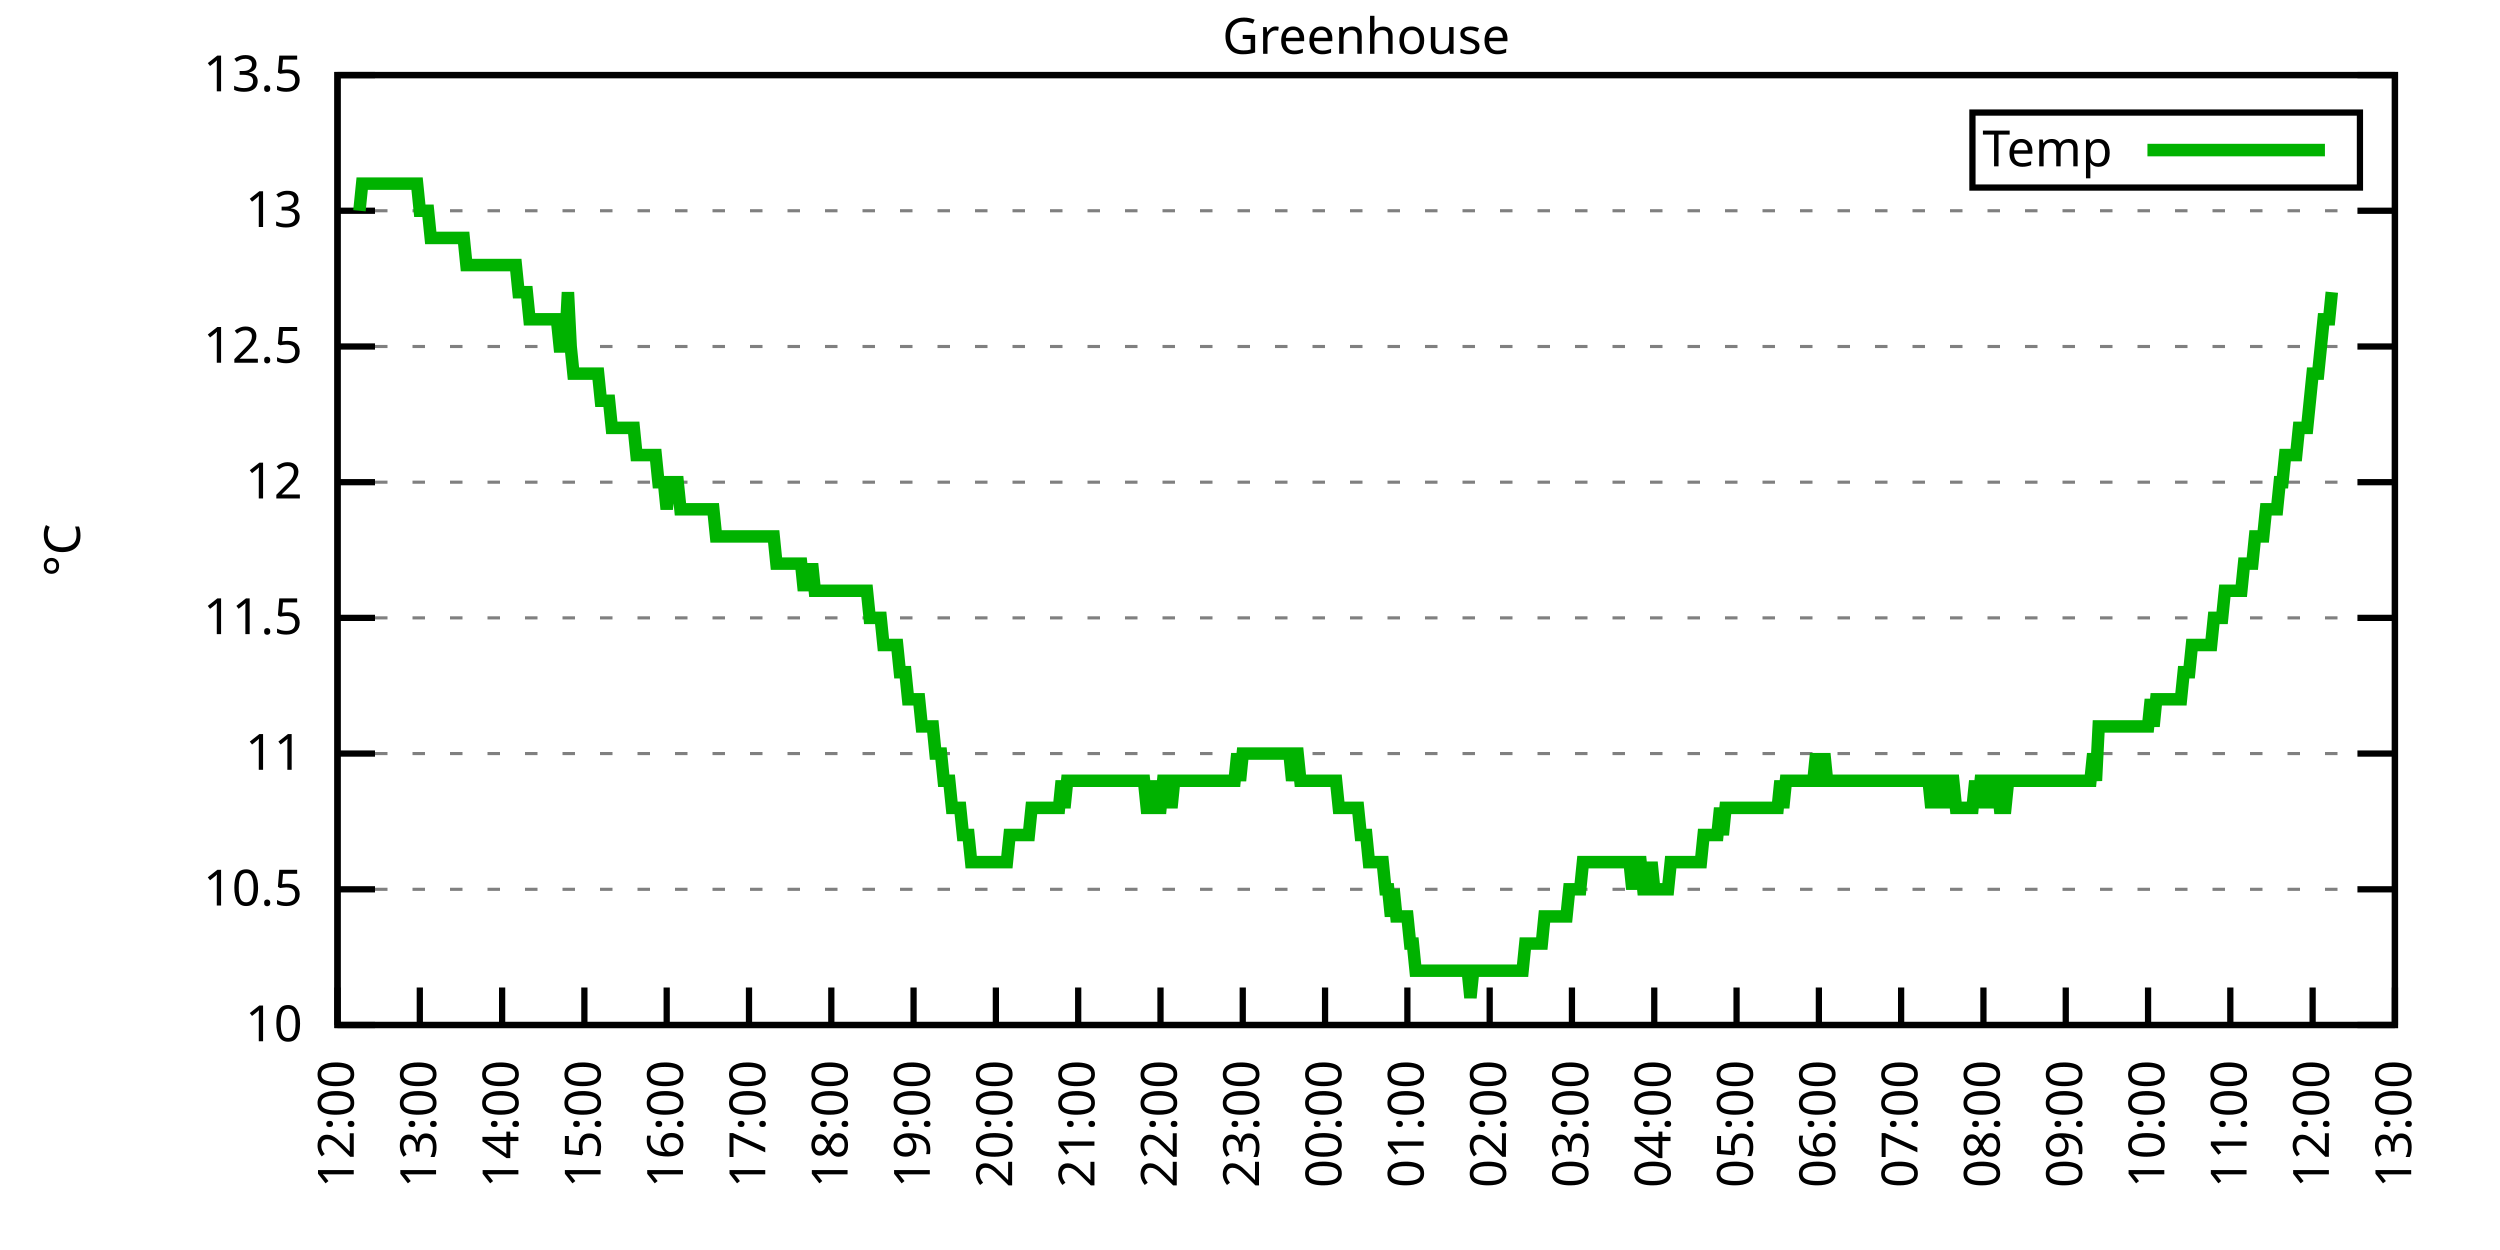
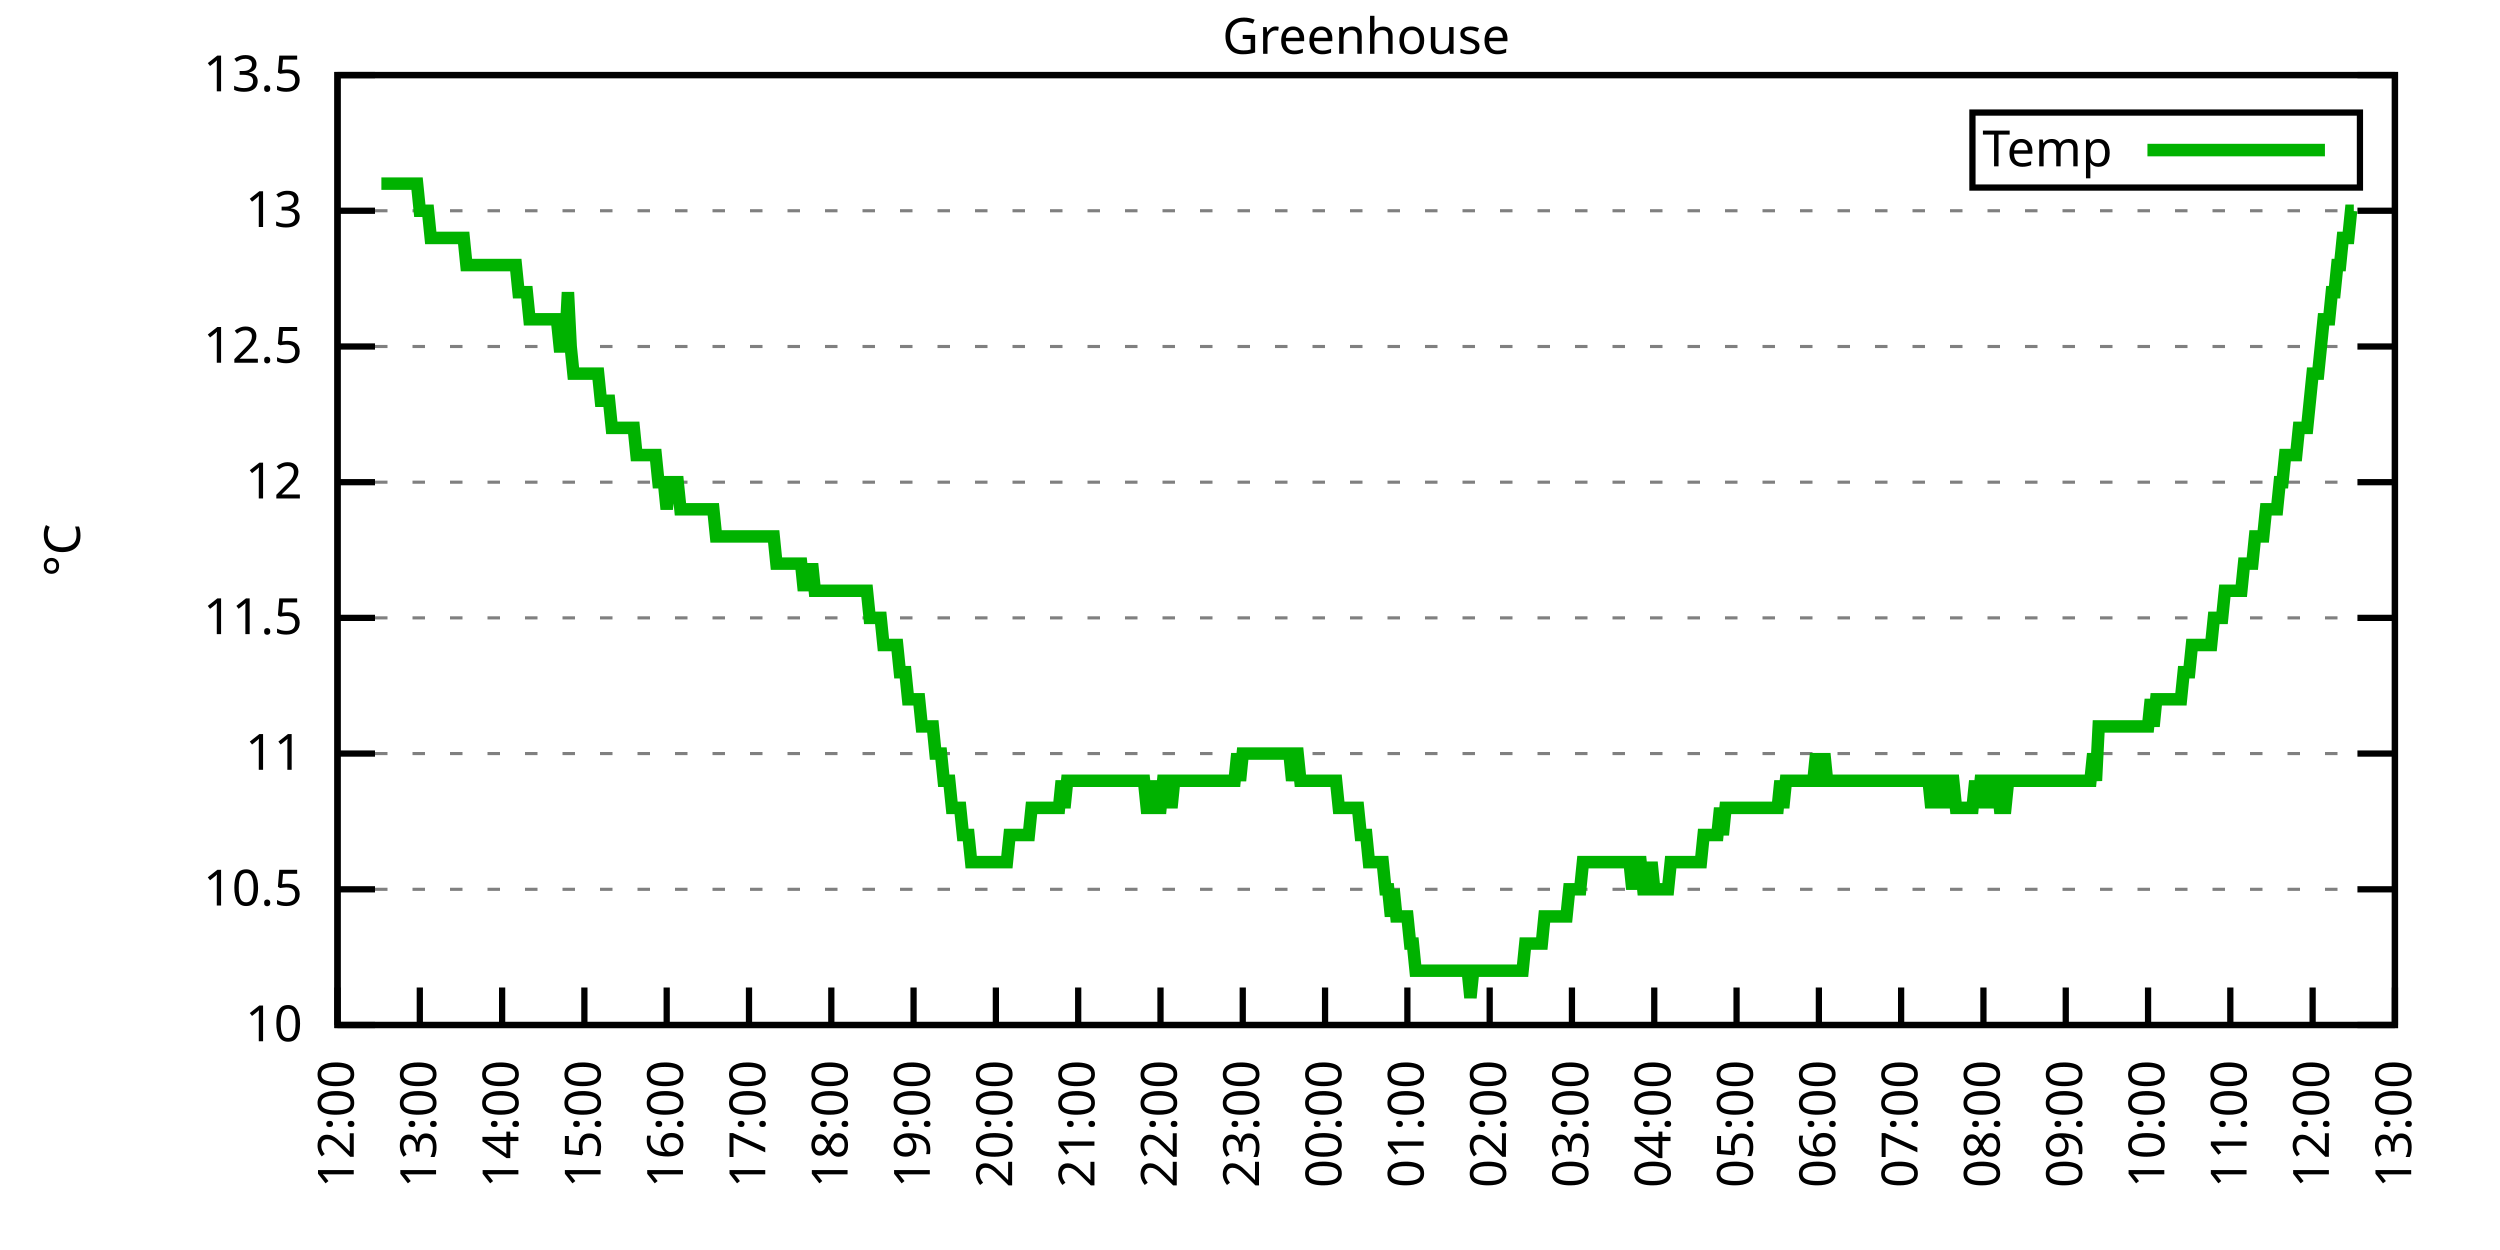
<svg xmlns="http://www.w3.org/2000/svg" xmlns:xlink="http://www.w3.org/1999/xlink" width="400" height="200" viewBox="0 0 400 200">
  <g id="gnuplot_canvas">
    <rect x="0" y="0" width="400" height="200" fill="none" />
    <defs>
      <circle id="gpDot" r="0.5" stroke-width="0.5" stroke="currentColor" />
      <path id="gpPt0" stroke-width="0.333" stroke="currentColor" d="M-1,0 h2 M0,-1 v2" />
      <path id="gpPt1" stroke-width="0.333" stroke="currentColor" d="M-1,-1 L1,1 M1,-1 L-1,1" />
      <path id="gpPt2" stroke-width="0.333" stroke="currentColor" d="M-1,0 L1,0 M0,-1 L0,1 M-1,-1 L1,1 M-1,1 L1,-1" />
      <rect id="gpPt3" stroke-width="0.333" stroke="currentColor" x="-1" y="-1" width="2" height="2" />
      <rect id="gpPt4" stroke-width="0.333" stroke="currentColor" fill="currentColor" x="-1" y="-1" width="2" height="2" />
      <circle id="gpPt5" stroke-width="0.333" stroke="currentColor" cx="0" cy="0" r="1" />
      <use xlink:href="#gpPt5" id="gpPt6" fill="currentColor" stroke="none" />
      <path id="gpPt7" stroke-width="0.333" stroke="currentColor" d="M0,-1.33 L-1.33,0.67 L1.33,0.67 z" />
      <use xlink:href="#gpPt7" id="gpPt8" fill="currentColor" stroke="none" />
      <use xlink:href="#gpPt7" id="gpPt9" stroke="currentColor" transform="rotate(180)" />
      <use xlink:href="#gpPt9" id="gpPt10" fill="currentColor" stroke="none" />
      <use xlink:href="#gpPt3" id="gpPt11" stroke="currentColor" transform="rotate(45)" />
      <use xlink:href="#gpPt11" id="gpPt12" fill="currentColor" stroke="none" />
      <path id="gpPt13" stroke-width="0.333" stroke="currentColor" d="M0,1.330 L1.265,0.411 L0.782,-1.067 L-0.782,-1.076 L-1.265,0.411 z" />
      <use xlink:href="#gpPt13" id="gpPt14" fill="currentColor" stroke="none" />
      <filter id="textbox" filterUnits="objectBoundingBox" x="0" y="0" height="1" width="1">
        <feFlood flood-color="white" flood-opacity="1" result="bgnd" />
        <feComposite in="SourceGraphic" in2="bgnd" operator="atop" />
      </filter>
      <filter id="greybox" filterUnits="objectBoundingBox" x="0" y="0" height="1" width="1">
        <feFlood flood-color="lightgrey" flood-opacity="1" result="grey" />
        <feComposite in="SourceGraphic" in2="grey" operator="atop" />
      </filter>
    </defs>
    <g fill="none" color="white" stroke="currentColor" stroke-width="1.00" stroke-linecap="butt" stroke-linejoin="miter">
</g>
    <g fill="none" color="black" stroke="currentColor" stroke-width="1.00" stroke-linecap="butt" stroke-linejoin="miter">
      <g stroke="none" shape-rendering="crispEdges">
        <polygon fill="rgb(255, 255, 255)" points="54.00,164.00 383.18,164.00 383.18,12.02 54.00,12.02 " />
      </g>
    </g>
    <g fill="none" color="black" stroke="currentColor" stroke-width="1.00" stroke-linecap="butt" stroke-linejoin="miter">
</g>
    <g fill="none" color="black" stroke="black" stroke-width="0.50" stroke-linecap="butt" stroke-linejoin="miter">
</g>
    <g fill="none" color="gray" stroke="currentColor" stroke-width="0.50" stroke-linecap="butt" stroke-linejoin="miter">
      <path stroke="gray" stroke-dasharray="2,4" class="gridline" d="M54.00,164.00 L383.19,164.00  " />
    </g>
    <g fill="none" color="gray" stroke="gray" stroke-width="1.00" stroke-linecap="butt" stroke-linejoin="miter">
</g>
    <g fill="none" color="black" stroke="currentColor" stroke-width="1.00" stroke-linecap="butt" stroke-linejoin="miter">
      <path stroke="black" d="M54.00,164.00 L60.00,164.00 M383.19,164.00 L377.19,164.00  " />
      <g transform="translate(48.40,166.60)" stroke="none" fill="black" font-family="Sans" font-size="8.00" text-anchor="end">
        <text>
          <tspan font-family="Sans"> 10</tspan>
        </text>
      </g>
    </g>
    <g fill="none" color="black" stroke="currentColor" stroke-width="1.00" stroke-linecap="butt" stroke-linejoin="miter">
</g>
    <g fill="none" color="black" stroke="black" stroke-width="0.50" stroke-linecap="butt" stroke-linejoin="miter">
</g>
    <g fill="none" color="gray" stroke="currentColor" stroke-width="0.50" stroke-linecap="butt" stroke-linejoin="miter">
      <path stroke="gray" stroke-dasharray="2,4" class="gridline" d="M54.00,142.29 L383.19,142.29  " />
    </g>
    <g fill="none" color="gray" stroke="gray" stroke-width="1.00" stroke-linecap="butt" stroke-linejoin="miter">
</g>
    <g fill="none" color="black" stroke="currentColor" stroke-width="1.00" stroke-linecap="butt" stroke-linejoin="miter">
      <path stroke="black" d="M54.00,142.29 L60.00,142.29 M383.19,142.29 L377.19,142.29  " />
      <g transform="translate(48.40,144.89)" stroke="none" fill="black" font-family="Sans" font-size="8.00" text-anchor="end">
        <text>
          <tspan font-family="Sans"> 10.5</tspan>
        </text>
      </g>
    </g>
    <g fill="none" color="black" stroke="currentColor" stroke-width="1.00" stroke-linecap="butt" stroke-linejoin="miter">
</g>
    <g fill="none" color="black" stroke="black" stroke-width="0.50" stroke-linecap="butt" stroke-linejoin="miter">
</g>
    <g fill="none" color="gray" stroke="currentColor" stroke-width="0.50" stroke-linecap="butt" stroke-linejoin="miter">
      <path stroke="gray" stroke-dasharray="2,4" class="gridline" d="M54.00,120.57 L383.19,120.57  " />
    </g>
    <g fill="none" color="gray" stroke="gray" stroke-width="1.00" stroke-linecap="butt" stroke-linejoin="miter">
</g>
    <g fill="none" color="black" stroke="currentColor" stroke-width="1.00" stroke-linecap="butt" stroke-linejoin="miter">
      <path stroke="black" d="M54.00,120.57 L60.00,120.57 M383.19,120.57 L377.19,120.57  " />
      <g transform="translate(48.40,123.17)" stroke="none" fill="black" font-family="Sans" font-size="8.00" text-anchor="end">
        <text>
          <tspan font-family="Sans"> 11</tspan>
        </text>
      </g>
    </g>
    <g fill="none" color="black" stroke="currentColor" stroke-width="1.00" stroke-linecap="butt" stroke-linejoin="miter">
</g>
    <g fill="none" color="black" stroke="black" stroke-width="0.50" stroke-linecap="butt" stroke-linejoin="miter">
</g>
    <g fill="none" color="gray" stroke="currentColor" stroke-width="0.50" stroke-linecap="butt" stroke-linejoin="miter">
      <path stroke="gray" stroke-dasharray="2,4" class="gridline" d="M54.00,98.86 L383.19,98.86  " />
    </g>
    <g fill="none" color="gray" stroke="gray" stroke-width="1.00" stroke-linecap="butt" stroke-linejoin="miter">
</g>
    <g fill="none" color="black" stroke="currentColor" stroke-width="1.00" stroke-linecap="butt" stroke-linejoin="miter">
      <path stroke="black" d="M54.00,98.86 L60.00,98.86 M383.19,98.86 L377.19,98.86  " />
      <g transform="translate(48.40,101.46)" stroke="none" fill="black" font-family="Sans" font-size="8.00" text-anchor="end">
        <text>
          <tspan font-family="Sans"> 11.5</tspan>
        </text>
      </g>
    </g>
    <g fill="none" color="black" stroke="currentColor" stroke-width="1.00" stroke-linecap="butt" stroke-linejoin="miter">
</g>
    <g fill="none" color="black" stroke="black" stroke-width="0.50" stroke-linecap="butt" stroke-linejoin="miter">
</g>
    <g fill="none" color="gray" stroke="currentColor" stroke-width="0.50" stroke-linecap="butt" stroke-linejoin="miter">
      <path stroke="gray" stroke-dasharray="2,4" class="gridline" d="M54.00,77.15 L383.19,77.15  " />
    </g>
    <g fill="none" color="gray" stroke="gray" stroke-width="1.00" stroke-linecap="butt" stroke-linejoin="miter">
</g>
    <g fill="none" color="black" stroke="currentColor" stroke-width="1.00" stroke-linecap="butt" stroke-linejoin="miter">
      <path stroke="black" d="M54.00,77.15 L60.00,77.15 M383.19,77.15 L377.19,77.15  " />
      <g transform="translate(48.40,79.75)" stroke="none" fill="black" font-family="Sans" font-size="8.00" text-anchor="end">
        <text>
          <tspan font-family="Sans"> 12</tspan>
        </text>
      </g>
    </g>
    <g fill="none" color="black" stroke="currentColor" stroke-width="1.00" stroke-linecap="butt" stroke-linejoin="miter">
</g>
    <g fill="none" color="black" stroke="black" stroke-width="0.50" stroke-linecap="butt" stroke-linejoin="miter">
</g>
    <g fill="none" color="gray" stroke="currentColor" stroke-width="0.50" stroke-linecap="butt" stroke-linejoin="miter">
      <path stroke="gray" stroke-dasharray="2,4" class="gridline" d="M54.00,55.44 L383.19,55.44  " />
    </g>
    <g fill="none" color="gray" stroke="gray" stroke-width="1.00" stroke-linecap="butt" stroke-linejoin="miter">
</g>
    <g fill="none" color="black" stroke="currentColor" stroke-width="1.00" stroke-linecap="butt" stroke-linejoin="miter">
      <path stroke="black" d="M54.00,55.44 L60.00,55.44 M383.19,55.44 L377.19,55.44  " />
      <g transform="translate(48.40,58.04)" stroke="none" fill="black" font-family="Sans" font-size="8.00" text-anchor="end">
        <text>
          <tspan font-family="Sans"> 12.5</tspan>
        </text>
      </g>
    </g>
    <g fill="none" color="black" stroke="currentColor" stroke-width="1.00" stroke-linecap="butt" stroke-linejoin="miter">
</g>
    <g fill="none" color="black" stroke="black" stroke-width="0.50" stroke-linecap="butt" stroke-linejoin="miter">
</g>
    <g fill="none" color="gray" stroke="currentColor" stroke-width="0.50" stroke-linecap="butt" stroke-linejoin="miter">
      <path stroke="gray" stroke-dasharray="2,4" class="gridline" d="M54.00,33.72 L383.19,33.72  " />
    </g>
    <g fill="none" color="gray" stroke="gray" stroke-width="1.00" stroke-linecap="butt" stroke-linejoin="miter">
</g>
    <g fill="none" color="black" stroke="currentColor" stroke-width="1.00" stroke-linecap="butt" stroke-linejoin="miter">
      <path stroke="black" d="M54.00,33.72 L60.00,33.72 M383.19,33.72 L377.19,33.72  " />
      <g transform="translate(48.40,36.32)" stroke="none" fill="black" font-family="Sans" font-size="8.00" text-anchor="end">
        <text>
          <tspan font-family="Sans"> 13</tspan>
        </text>
      </g>
    </g>
    <g fill="none" color="black" stroke="currentColor" stroke-width="1.00" stroke-linecap="butt" stroke-linejoin="miter">
</g>
    <g fill="none" color="black" stroke="black" stroke-width="0.50" stroke-linecap="butt" stroke-linejoin="miter">
</g>
    <g fill="none" color="gray" stroke="currentColor" stroke-width="0.50" stroke-linecap="butt" stroke-linejoin="miter">
      <path stroke="gray" stroke-dasharray="2,4" class="gridline" d="M54.00,12.01 L383.19,12.01  " />
    </g>
    <g fill="none" color="gray" stroke="gray" stroke-width="1.00" stroke-linecap="butt" stroke-linejoin="miter">
</g>
    <g fill="none" color="black" stroke="currentColor" stroke-width="1.00" stroke-linecap="butt" stroke-linejoin="miter">
      <path stroke="black" d="M54.00,12.01 L60.00,12.01 M383.19,12.01 L377.19,12.01  " />
      <g transform="translate(48.40,14.61)" stroke="none" fill="black" font-family="Sans" font-size="8.00" text-anchor="end">
        <text>
          <tspan font-family="Sans"> 13.5</tspan>
        </text>
      </g>
    </g>
    <g fill="none" color="black" stroke="currentColor" stroke-width="1.00" stroke-linecap="butt" stroke-linejoin="miter">
      <path stroke="black" d="M54.00,164.00 L54.00,158.00  " />
      <g transform="translate(56.60,169.60) rotate(270.00)" stroke="none" fill="black" font-family="Sans" font-size="8.00" text-anchor="end">
        <text>
          <tspan font-family="Sans">12:00</tspan>
        </text>
      </g>
    </g>
    <g fill="none" color="black" stroke="currentColor" stroke-width="1.00" stroke-linecap="butt" stroke-linejoin="miter">
      <path stroke="black" d="M67.17,164.00 L67.17,158.00  " />
      <g transform="translate(69.77,169.60) rotate(270.00)" stroke="none" fill="black" font-family="Sans" font-size="8.00" text-anchor="end">
        <text>
          <tspan font-family="Sans">13:00</tspan>
        </text>
      </g>
    </g>
    <g fill="none" color="black" stroke="currentColor" stroke-width="1.00" stroke-linecap="butt" stroke-linejoin="miter">
      <path stroke="black" d="M80.34,164.00 L80.34,158.00  " />
      <g transform="translate(82.94,169.60) rotate(270.00)" stroke="none" fill="black" font-family="Sans" font-size="8.00" text-anchor="end">
        <text>
          <tspan font-family="Sans">14:00</tspan>
        </text>
      </g>
    </g>
    <g fill="none" color="black" stroke="currentColor" stroke-width="1.00" stroke-linecap="butt" stroke-linejoin="miter">
      <path stroke="black" d="M93.50,164.00 L93.50,158.00  " />
      <g transform="translate(96.10,169.60) rotate(270.00)" stroke="none" fill="black" font-family="Sans" font-size="8.00" text-anchor="end">
        <text>
          <tspan font-family="Sans">15:00</tspan>
        </text>
      </g>
    </g>
    <g fill="none" color="black" stroke="currentColor" stroke-width="1.00" stroke-linecap="butt" stroke-linejoin="miter">
      <path stroke="black" d="M106.67,164.00 L106.67,158.00  " />
      <g transform="translate(109.27,169.60) rotate(270.00)" stroke="none" fill="black" font-family="Sans" font-size="8.00" text-anchor="end">
        <text>
          <tspan font-family="Sans">16:00</tspan>
        </text>
      </g>
    </g>
    <g fill="none" color="black" stroke="currentColor" stroke-width="1.00" stroke-linecap="butt" stroke-linejoin="miter">
      <path stroke="black" d="M119.84,164.00 L119.84,158.00  " />
      <g transform="translate(122.44,169.60) rotate(270.00)" stroke="none" fill="black" font-family="Sans" font-size="8.00" text-anchor="end">
        <text>
          <tspan font-family="Sans">17:00</tspan>
        </text>
      </g>
    </g>
    <g fill="none" color="black" stroke="currentColor" stroke-width="1.00" stroke-linecap="butt" stroke-linejoin="miter">
      <path stroke="black" d="M133.01,164.00 L133.01,158.00  " />
      <g transform="translate(135.61,169.60) rotate(270.00)" stroke="none" fill="black" font-family="Sans" font-size="8.00" text-anchor="end">
        <text>
          <tspan font-family="Sans">18:00</tspan>
        </text>
      </g>
    </g>
    <g fill="none" color="black" stroke="currentColor" stroke-width="1.00" stroke-linecap="butt" stroke-linejoin="miter">
      <path stroke="black" d="M146.17,164.00 L146.17,158.00  " />
      <g transform="translate(148.77,169.60) rotate(270.00)" stroke="none" fill="black" font-family="Sans" font-size="8.00" text-anchor="end">
        <text>
          <tspan font-family="Sans">19:00</tspan>
        </text>
      </g>
    </g>
    <g fill="none" color="black" stroke="currentColor" stroke-width="1.00" stroke-linecap="butt" stroke-linejoin="miter">
      <path stroke="black" d="M159.34,164.00 L159.34,158.00  " />
      <g transform="translate(161.94,169.60) rotate(270.00)" stroke="none" fill="black" font-family="Sans" font-size="8.00" text-anchor="end">
        <text>
          <tspan font-family="Sans">20:00</tspan>
        </text>
      </g>
    </g>
    <g fill="none" color="black" stroke="currentColor" stroke-width="1.00" stroke-linecap="butt" stroke-linejoin="miter">
      <path stroke="black" d="M172.51,164.00 L172.51,158.00  " />
      <g transform="translate(175.11,169.60) rotate(270.00)" stroke="none" fill="black" font-family="Sans" font-size="8.00" text-anchor="end">
        <text>
          <tspan font-family="Sans">21:00</tspan>
        </text>
      </g>
    </g>
    <g fill="none" color="black" stroke="currentColor" stroke-width="1.00" stroke-linecap="butt" stroke-linejoin="miter">
      <path stroke="black" d="M185.68,164.00 L185.68,158.00  " />
      <g transform="translate(188.28,169.60) rotate(270.00)" stroke="none" fill="black" font-family="Sans" font-size="8.00" text-anchor="end">
        <text>
          <tspan font-family="Sans">22:00</tspan>
        </text>
      </g>
    </g>
    <g fill="none" color="black" stroke="currentColor" stroke-width="1.00" stroke-linecap="butt" stroke-linejoin="miter">
      <path stroke="black" d="M198.84,164.00 L198.84,158.00  " />
      <g transform="translate(201.44,169.60) rotate(270.00)" stroke="none" fill="black" font-family="Sans" font-size="8.00" text-anchor="end">
        <text>
          <tspan font-family="Sans">23:00</tspan>
        </text>
      </g>
    </g>
    <g fill="none" color="black" stroke="currentColor" stroke-width="1.00" stroke-linecap="butt" stroke-linejoin="miter">
      <path stroke="black" d="M212.01,164.00 L212.01,158.00  " />
      <g transform="translate(214.61,169.60) rotate(270.00)" stroke="none" fill="black" font-family="Sans" font-size="8.00" text-anchor="end">
        <text>
          <tspan font-family="Sans">00:00</tspan>
        </text>
      </g>
    </g>
    <g fill="none" color="black" stroke="currentColor" stroke-width="1.00" stroke-linecap="butt" stroke-linejoin="miter">
      <path stroke="black" d="M225.18,164.00 L225.18,158.00  " />
      <g transform="translate(227.78,169.60) rotate(270.00)" stroke="none" fill="black" font-family="Sans" font-size="8.00" text-anchor="end">
        <text>
          <tspan font-family="Sans">01:00</tspan>
        </text>
      </g>
    </g>
    <g fill="none" color="black" stroke="currentColor" stroke-width="1.00" stroke-linecap="butt" stroke-linejoin="miter">
      <path stroke="black" d="M238.35,164.00 L238.35,158.00  " />
      <g transform="translate(240.95,169.60) rotate(270.00)" stroke="none" fill="black" font-family="Sans" font-size="8.00" text-anchor="end">
        <text>
          <tspan font-family="Sans">02:00</tspan>
        </text>
      </g>
    </g>
    <g fill="none" color="black" stroke="currentColor" stroke-width="1.00" stroke-linecap="butt" stroke-linejoin="miter">
      <path stroke="black" d="M251.51,164.00 L251.51,158.00  " />
      <g transform="translate(254.11,169.60) rotate(270.00)" stroke="none" fill="black" font-family="Sans" font-size="8.00" text-anchor="end">
        <text>
          <tspan font-family="Sans">03:00</tspan>
        </text>
      </g>
    </g>
    <g fill="none" color="black" stroke="currentColor" stroke-width="1.00" stroke-linecap="butt" stroke-linejoin="miter">
      <path stroke="black" d="M264.68,164.00 L264.68,158.00  " />
      <g transform="translate(267.28,169.60) rotate(270.00)" stroke="none" fill="black" font-family="Sans" font-size="8.00" text-anchor="end">
        <text>
          <tspan font-family="Sans">04:00</tspan>
        </text>
      </g>
    </g>
    <g fill="none" color="black" stroke="currentColor" stroke-width="1.00" stroke-linecap="butt" stroke-linejoin="miter">
      <path stroke="black" d="M277.85,164.00 L277.85,158.00  " />
      <g transform="translate(280.45,169.60) rotate(270.00)" stroke="none" fill="black" font-family="Sans" font-size="8.00" text-anchor="end">
        <text>
          <tspan font-family="Sans">05:00</tspan>
        </text>
      </g>
    </g>
    <g fill="none" color="black" stroke="currentColor" stroke-width="1.00" stroke-linecap="butt" stroke-linejoin="miter">
      <path stroke="black" d="M291.02,164.00 L291.02,158.00  " />
      <g transform="translate(293.62,169.60) rotate(270.00)" stroke="none" fill="black" font-family="Sans" font-size="8.00" text-anchor="end">
        <text>
          <tspan font-family="Sans">06:00</tspan>
        </text>
      </g>
    </g>
    <g fill="none" color="black" stroke="currentColor" stroke-width="1.00" stroke-linecap="butt" stroke-linejoin="miter">
      <path stroke="black" d="M304.18,164.00 L304.18,158.00  " />
      <g transform="translate(306.78,169.60) rotate(270.00)" stroke="none" fill="black" font-family="Sans" font-size="8.00" text-anchor="end">
        <text>
          <tspan font-family="Sans">07:00</tspan>
        </text>
      </g>
    </g>
    <g fill="none" color="black" stroke="currentColor" stroke-width="1.00" stroke-linecap="butt" stroke-linejoin="miter">
      <path stroke="black" d="M317.35,164.00 L317.35,158.00  " />
      <g transform="translate(319.95,169.60) rotate(270.00)" stroke="none" fill="black" font-family="Sans" font-size="8.00" text-anchor="end">
        <text>
          <tspan font-family="Sans">08:00</tspan>
        </text>
      </g>
    </g>
    <g fill="none" color="black" stroke="currentColor" stroke-width="1.00" stroke-linecap="butt" stroke-linejoin="miter">
      <path stroke="black" d="M330.52,164.00 L330.52,158.00  " />
      <g transform="translate(333.12,169.60) rotate(270.00)" stroke="none" fill="black" font-family="Sans" font-size="8.00" text-anchor="end">
        <text>
          <tspan font-family="Sans">09:00</tspan>
        </text>
      </g>
    </g>
    <g fill="none" color="black" stroke="currentColor" stroke-width="1.00" stroke-linecap="butt" stroke-linejoin="miter">
      <path stroke="black" d="M343.69,164.00 L343.69,158.00  " />
      <g transform="translate(346.29,169.60) rotate(270.00)" stroke="none" fill="black" font-family="Sans" font-size="8.00" text-anchor="end">
        <text>
          <tspan font-family="Sans">10:00</tspan>
        </text>
      </g>
    </g>
    <g fill="none" color="black" stroke="currentColor" stroke-width="1.00" stroke-linecap="butt" stroke-linejoin="miter">
      <path stroke="black" d="M356.85,164.00 L356.85,158.00  " />
      <g transform="translate(359.45,169.60) rotate(270.00)" stroke="none" fill="black" font-family="Sans" font-size="8.00" text-anchor="end">
        <text>
          <tspan font-family="Sans">11:00</tspan>
        </text>
      </g>
    </g>
    <g fill="none" color="black" stroke="currentColor" stroke-width="1.00" stroke-linecap="butt" stroke-linejoin="miter">
      <path stroke="black" d="M370.02,164.00 L370.02,158.00  " />
      <g transform="translate(372.62,169.60) rotate(270.00)" stroke="none" fill="black" font-family="Sans" font-size="8.00" text-anchor="end">
        <text>
          <tspan font-family="Sans">12:00</tspan>
        </text>
      </g>
    </g>
    <g fill="none" color="black" stroke="currentColor" stroke-width="1.00" stroke-linecap="butt" stroke-linejoin="miter">
      <path stroke="black" d="M383.19,164.00 L383.19,158.00  " />
      <g transform="translate(385.79,169.60) rotate(270.00)" stroke="none" fill="black" font-family="Sans" font-size="8.00" text-anchor="end">
        <text>
          <tspan font-family="Sans">13:00</tspan>
        </text>
      </g>
    </g>
    <g fill="none" color="black" stroke="currentColor" stroke-width="1.00" stroke-linecap="butt" stroke-linejoin="miter">
</g>
    <g fill="none" color="black" stroke="currentColor" stroke-width="1.00" stroke-linecap="butt" stroke-linejoin="miter">
      <path stroke="black" d="M54.00,12.01 L54.00,164.00 L383.19,164.00 L383.19,12.01 L54.00,12.01 Z  " />
    </g>
    <g fill="none" color="black" stroke="currentColor" stroke-width="1.00" stroke-linecap="butt" stroke-linejoin="miter">
</g>
    <g fill="none" color="black" stroke="currentColor" stroke-width="1.00" stroke-linecap="butt" stroke-linejoin="miter">
      <path stroke="black" d="M315.59,30.01 L315.59,18.01 L377.59,18.01 L377.59,30.01 L315.59,30.01 Z  " />
    </g>
    <g id="Greenhouse_plot_1">
      <g fill="none" color="white" stroke="black" stroke-width="2.00" stroke-linecap="butt" stroke-linejoin="miter">
</g>
      <g fill="none" color="black" stroke="currentColor" stroke-width="2.00" stroke-linecap="butt" stroke-linejoin="miter">
        <g transform="translate(337.99,26.61)" stroke="none" fill="black" font-family="Sans" font-size="8.00" text-anchor="end">
          <text>
            <tspan font-family="Sans">Temp</tspan>
          </text>
        </g>
      </g>
      <g fill="none" color="black" stroke="currentColor" stroke-width="2.00" stroke-linecap="butt" stroke-linejoin="miter">
-         <path stroke="rgb(  0, 178,   0)" d="M343.59,24.01 L371.99,24.01 M57.51,33.72 L57.95,29.38 L58.39,29.38 L58.83,29.38 L59.27,29.38 L59.71,29.38   L60.14,29.38 L60.58,29.38 L61.02,29.38 L61.46,29.38 L61.90,29.38 L62.34,29.38 L62.78,29.38 L63.22,29.38   L63.66,29.38 L64.10,29.38 L64.53,29.38 L64.97,29.38 L65.41,29.38 L65.85,29.38 L66.29,29.38 L66.73,29.38   L67.17,33.72 L67.61,33.72 L68.05,33.72 L68.48,33.72 L68.92,38.07 L69.36,38.07 L69.80,38.07 L70.24,38.07   L70.68,38.07 L71.12,38.07 L71.56,38.07 L72.00,38.07 L72.43,38.07 L72.87,38.07 L73.31,38.07 L73.75,38.07   L74.19,38.07 L74.63,42.41 L75.07,42.41 L75.51,42.41 L75.95,42.41 L76.38,42.41 L76.82,42.41 L77.26,42.41   L77.70,42.41 L78.14,42.41 L78.58,42.41 L79.02,42.41 L79.46,42.41 L79.90,42.41 L80.34,42.41 L80.77,42.41   L81.21,42.41 L81.65,42.41 L82.09,42.41 L82.53,42.41 L82.97,46.75 L83.41,46.75 L83.85,46.75 L84.29,46.75   L84.72,51.09 L85.16,51.09 L85.60,51.09 L86.04,51.09 L86.48,51.09 L86.92,51.09 L87.36,51.09 L87.80,51.09   L88.24,51.09 L88.67,51.09 L89.11,51.09 L89.55,55.44 L89.99,55.44 L90.43,55.44 L90.87,46.75 L91.31,55.44   L91.75,59.78 L92.19,59.78 L92.62,59.78 L93.06,59.78 L93.50,59.78 L93.94,59.78 L94.38,59.78 L94.82,59.78   L95.26,59.78 L95.70,59.78 L96.14,64.12 L96.58,64.12 L97.01,64.12 L97.45,64.12 L97.89,68.46 L98.33,68.46   L98.77,68.46 L99.21,68.46 L99.65,68.46 L100.09,68.46 L100.53,68.46 L100.96,68.46 L101.40,68.46 L101.84,72.81   L102.28,72.81 L102.72,72.81 L103.16,72.81 L103.60,72.81 L104.04,72.81 L104.48,72.81 L104.91,72.81 L105.35,77.15   L105.79,77.15 L106.23,77.15 L106.67,81.49 L107.11,77.15 L107.55,77.15 L107.99,77.15 L108.43,77.15 L108.87,81.49   L109.30,81.49 L109.74,81.49 L110.18,81.49 L110.62,81.49 L111.06,81.49 L111.50,81.49 L111.94,81.49 L112.38,81.49   L112.82,81.49 L113.25,81.49 L113.69,81.49 L114.13,81.49 L114.57,85.83 L115.01,85.83 L115.45,85.83 L115.89,85.83   L116.33,85.83 L116.77,85.83 L117.20,85.83 L117.64,85.83 L118.08,85.83 L118.52,85.83 L118.96,85.83 L119.40,85.83   L119.84,85.83 L120.28,85.83 L120.72,85.83 L121.15,85.83 L121.59,85.83 L122.03,85.83 L122.47,85.83 L122.91,85.83   L123.35,85.83 L123.79,85.83 L124.23,90.18 L124.67,90.18 L125.11,90.18 L125.54,90.18 L125.98,90.18 L126.42,90.18   L126.86,90.18 L127.30,90.18 L127.74,90.18 L128.18,90.18 L128.62,94.52 L129.06,90.18 L129.49,94.52 L129.93,90.18   L130.37,94.52 L130.81,94.52 L131.25,94.52 L131.69,94.52 L132.13,94.52 L132.57,94.52 L133.01,94.52 L133.44,94.52   L133.88,94.52 L134.32,94.52 L134.76,94.52 L135.20,94.52 L135.64,94.52 L136.08,94.52 L136.52,94.52 L136.96,94.52   L137.39,94.52 L137.83,94.52 L138.27,94.52 L138.71,94.52 L139.15,98.86 L139.59,98.86 L140.03,98.86 L140.47,98.86   L140.91,98.86 L141.35,103.20 L141.78,103.20 L142.22,103.20 L142.66,103.20 L143.10,103.20 L143.54,103.20 L143.98,107.55   L144.42,107.55 L144.86,107.55 L145.30,111.89 L145.73,111.89 L146.17,111.89 L146.61,111.89 L147.05,111.89 L147.49,116.23   L147.93,116.23 L148.37,116.23 L148.81,116.23 L149.25,116.23 L149.68,120.57 L150.12,120.57 L150.56,120.57 L151.00,124.92   L151.44,124.92 L151.88,124.92 L152.32,129.26 L152.76,129.26 L153.20,129.26 L153.63,129.26 L154.07,133.60 L154.51,133.60   L154.95,133.60 L155.39,137.94 L155.83,137.94 L156.27,137.94 L156.71,137.94 L157.15,137.94 L157.59,137.94 L158.02,137.94   L158.46,137.94 L158.90,137.94 L159.34,137.94 L159.78,137.94 L160.22,137.94 L160.66,137.94 L161.10,137.94 L161.54,133.60   L161.97,133.60 L162.41,133.60 L162.85,133.60 L163.29,133.60 L163.73,133.60 L164.17,133.60 L164.61,133.60 L165.05,129.26   L165.49,129.26 L165.92,129.26 L166.36,129.26 L166.80,129.26 L167.24,129.26 L167.68,129.26 L168.12,129.26 L168.56,129.26   L169.00,129.26 L169.44,129.26 L169.87,124.92 L170.31,129.26 L170.75,124.92 L171.19,124.92 L171.63,124.92 L172.07,124.92   L172.51,124.92 L172.95,124.92 L173.39,124.92 L173.83,124.92 L174.26,124.92 L174.70,124.92 L175.14,124.92 L175.58,124.92   L176.02,124.92 L176.46,124.92 L176.90,124.92 L177.34,124.92 L177.78,124.92 L178.21,124.92 L178.65,124.92 L179.09,124.92   L179.53,124.92 L179.97,124.92 L180.41,124.92 L180.85,124.92 L181.29,124.92 L181.73,124.92 L182.16,124.92 L182.60,124.92   L183.04,124.92 L183.48,129.26 L183.92,129.26 L184.36,129.26 L184.80,124.92 L185.24,129.26 L185.68,129.26 L186.11,124.92   L186.55,124.92 L186.99,124.92 L187.43,129.26 L187.87,124.92 L188.31,124.92 L188.75,124.92 L189.19,124.92 L189.63,124.92   L190.07,124.92 L190.50,124.92 L190.94,124.92 L191.38,124.92 L191.82,124.92 L192.26,124.92 L192.70,124.92 L193.14,124.92   L193.58,124.92 L194.02,124.92 L194.45,124.92 L194.89,124.92 L195.33,124.92 L195.77,124.92 L196.21,124.92 L196.65,124.92   L197.09,124.92 L197.53,124.92 L197.97,120.57 L198.40,124.92 L198.84,120.57 L199.28,120.57 L199.72,120.57 L200.16,120.57   L200.60,120.57 L201.04,120.57 L201.48,120.57 L201.92,120.57 L202.35,120.57 L202.79,120.57 L203.23,120.57 L203.67,120.57   L204.11,120.57 L204.55,120.57 L204.99,120.57 L205.43,120.57 L205.87,120.57 L206.31,120.57 L206.74,124.92 L207.18,120.57   L207.62,120.57 L208.06,124.92 L208.50,124.92 L208.94,124.92 L209.38,124.92 L209.82,124.92 L210.26,124.92 L210.69,124.92   L211.13,124.92 L211.57,124.92 L212.01,124.92 L212.45,124.92 L212.89,124.92 L213.33,124.92 L213.77,124.92 L214.21,129.26   L214.64,129.26 L215.08,129.26 L215.52,129.26 L215.96,129.26 L216.40,129.26 L216.84,129.26 L217.28,129.26 L217.72,133.60   L218.16,133.60 L218.60,133.60 L219.03,137.94 L219.47,137.94 L219.91,137.94 L220.35,137.94 L220.79,137.94 L221.23,137.94   L221.67,142.29 L222.11,142.29 L222.55,146.63 L222.98,142.29 L223.42,146.63 L223.86,146.63 L224.30,146.63 L224.74,146.63   L225.18,146.63 L225.62,150.97 L226.06,150.97 L226.50,155.31 L226.93,155.31 L227.37,155.31 L227.81,155.31 L228.25,155.31   L228.69,155.31 L229.13,155.31 L229.57,155.31 L230.01,155.31 L230.45,155.31 L230.88,155.31 L231.32,155.31 L231.76,155.31   L232.20,155.31 L232.64,155.31 L233.08,155.31 L233.52,155.31 L233.96,155.31 L234.40,155.31 L234.84,155.31 L235.27,159.66   L235.71,155.31 L236.15,155.31 L236.59,155.31 L237.03,155.31 L237.47,155.31 L237.91,155.31 L238.35,155.31 L238.79,155.31   L239.22,155.31 L239.66,155.31 L240.10,155.31 L240.54,155.31 L240.98,155.31 L241.42,155.31 L241.86,155.31 L242.30,155.31   L242.74,155.31 L243.17,155.31 L243.61,155.31 L244.05,150.97 L244.49,150.97 L244.93,150.97 L245.37,150.97 L245.81,150.97   L246.25,150.97 L246.69,150.97 L247.12,146.63 L247.56,146.63 L248.00,146.63 L248.44,146.63 L248.88,146.63 L249.32,146.63   L249.76,146.63 L250.20,146.63 L250.64,146.63 L251.08,142.29 L251.51,142.29 L251.95,142.29 L252.39,142.29 L252.83,142.29   L253.27,137.94 L253.71,137.94 L254.15,137.94 L254.59,137.94 L255.03,137.94 L255.46,137.94 L255.90,137.94 L256.34,137.94   L256.78,137.94 L257.22,137.94 L257.66,137.94 L258.10,137.94 L258.54,137.94 L258.98,137.94 L259.41,137.94 L259.85,137.94   L260.29,137.94 L260.73,137.94 L261.17,142.29 L261.61,137.94 L262.05,137.94 L262.49,137.94 L262.93,142.29 L263.36,142.29   L263.80,142.29 L264.24,137.94 L264.68,142.29 L265.12,142.29 L265.56,142.29 L266.00,142.29 L266.44,142.29 L266.88,142.29   L267.32,137.94 L267.75,137.94 L268.19,137.94 L268.63,137.94 L269.07,137.94 L269.51,137.94 L269.95,137.94 L270.39,137.94   L270.83,137.94 L271.27,137.94 L271.70,137.94 L272.14,137.94 L272.58,133.60 L273.02,133.60 L273.46,133.60 L273.90,133.60   L274.34,133.60 L274.78,133.60 L275.22,129.26 L275.65,133.60 L276.09,129.26 L276.53,129.26 L276.97,129.26 L277.41,129.26   L277.85,129.26 L278.29,129.26 L278.73,129.26 L279.17,129.26 L279.60,129.26 L280.04,129.26 L280.48,129.26 L280.92,129.26   L281.36,129.26 L281.80,129.26 L282.24,129.26 L282.68,129.26 L283.12,129.26 L283.56,129.26 L283.99,129.26 L284.43,129.26   L284.87,124.92 L285.31,129.26 L285.75,124.92 L286.19,124.92 L286.63,124.92 L287.07,124.92 L287.51,124.92 L287.94,124.92   L288.38,124.92 L288.82,124.92 L289.26,124.92 L289.70,124.92 L290.14,124.92 L290.58,120.57 L291.02,124.92 L291.46,124.92   L291.89,120.57 L292.33,124.92 L292.77,124.92 L293.21,124.92 L293.65,124.92 L294.09,124.92 L294.53,124.92 L294.97,124.92   L295.41,124.92 L295.84,124.92 L296.28,124.92 L296.72,124.92 L297.16,124.92 L297.60,124.92 L298.04,124.92 L298.48,124.92   L298.92,124.92 L299.36,124.92 L299.80,124.92 L300.23,124.92 L300.67,124.92 L301.11,124.92 L301.55,124.92 L301.99,124.92   L302.43,124.92 L302.87,124.92 L303.31,124.92 L303.75,124.92 L304.18,124.92 L304.62,124.92 L305.06,124.92 L305.50,124.92   L305.94,124.92 L306.38,124.92 L306.82,124.92 L307.26,124.92 L307.70,124.92 L308.13,124.92 L308.57,124.92 L309.01,129.26   L309.45,124.92 L309.89,129.26 L310.33,124.92 L310.77,124.92 L311.21,129.26 L311.65,124.92 L312.08,124.92 L312.52,124.92   L312.96,129.26 L313.40,129.26 L313.84,129.26 L314.28,129.26 L314.72,129.26 L315.16,129.26 L315.60,129.26 L316.04,124.92   L316.47,129.26 L316.91,124.92 L317.35,124.92 L317.79,129.26 L318.23,124.92 L318.67,129.26 L319.11,124.92 L319.55,124.92   L319.99,129.26 L320.42,129.26 L320.86,129.26 L321.30,124.92 L321.74,124.92 L322.18,124.92 L322.62,124.92 L323.06,124.92   L323.50,124.92 L323.94,124.92 L324.37,124.92 L324.81,124.92 L325.25,124.92 L325.69,124.92 L326.13,124.92 L326.57,124.92   L327.01,124.92 L327.45,124.92 L327.89,124.92 L328.33,124.92 L328.76,124.92 L329.20,124.92 L329.64,124.92 L330.08,124.92   L330.52,124.92 L330.96,124.92 L331.40,124.92 L331.84,124.92 L332.28,124.92 L332.71,124.92 L333.15,124.92 L333.59,124.92   L334.03,124.92 L334.47,124.92 L334.91,120.57 L335.35,124.92 L335.79,116.23 L336.23,116.23 L336.66,116.23 L337.10,116.23   L337.54,116.23 L337.98,116.23 L338.42,116.23 L338.86,116.23 L339.30,116.23 L339.74,116.23 L340.18,116.23 L340.61,116.23   L341.05,116.23 L341.49,116.23 L341.93,116.23 L342.37,116.23 L342.81,116.23 L343.25,116.23 L343.69,116.23 L344.13,111.89   L344.57,116.23 L345.00,111.89 L345.44,111.89 L345.88,111.89 L346.32,111.89 L346.76,111.89 L347.20,111.89 L347.64,111.89   L348.08,111.89 L348.52,111.89 L348.95,111.89 L349.39,107.55 L349.83,107.55 L350.27,107.55 L350.71,103.20 L351.15,103.20   L351.59,103.20 L352.03,103.20 L352.47,103.20 L352.90,103.20 L353.34,103.20 L353.78,103.20 L354.22,98.86 L354.66,98.86   L355.10,98.86 L355.54,98.86 L355.98,94.52 L356.42,94.52 L356.85,94.52 L357.29,94.52 L357.73,94.52 L358.17,94.52   L358.61,94.52 L359.05,90.18 L359.49,90.18 L359.93,90.18 L360.37,90.18 L360.81,85.83 L361.24,85.83 L361.68,85.83   L362.12,85.83 L362.56,81.49 L363.00,81.49 L363.44,81.49 L363.88,81.49 L364.32,81.49 L364.76,77.15 L365.19,77.15   L365.63,72.81 L366.07,72.81 L366.51,72.81 L366.95,72.81 L367.39,72.81 L367.83,68.46 L368.27,68.46 L368.71,68.46   L369.14,68.46 L369.58,64.12 L370.02,59.78 L370.46,59.78 L370.90,59.78 L371.34,55.44 L371.78,51.09 L372.22,51.09   L372.66,51.09 L373.09,46.75  " />
+         <path stroke="rgb(  0, 178,   0)" d="M343.59,24.01 L371.99,24.01 M61.02,29.38 L61.46,29.38 L61.90,29.38 L62.34,29.38 L62.78,29.38 L63.22,29.38   L63.66,29.38 L64.10,29.38 L64.53,29.38 L64.97,29.38 L65.41,29.38 L65.85,29.38 L66.29,29.38 L66.73,29.38   L67.17,33.72 L67.61,33.72 L68.05,33.72 L68.48,33.72 L68.92,38.07 L69.36,38.07 L69.80,38.07 L70.24,38.07   L70.68,38.07 L71.12,38.07 L71.56,38.07 L72.00,38.07 L72.43,38.07 L72.87,38.07 L73.31,38.07 L73.75,38.07   L74.19,38.07 L74.63,42.41 L75.07,42.41 L75.51,42.41 L75.95,42.41 L76.38,42.41 L76.82,42.41 L77.26,42.41   L77.70,42.41 L78.14,42.41 L78.58,42.41 L79.02,42.41 L79.46,42.41 L79.90,42.41 L80.34,42.41 L80.77,42.41   L81.21,42.41 L81.65,42.41 L82.09,42.41 L82.53,42.41 L82.97,46.75 L83.41,46.75 L83.85,46.75 L84.29,46.75   L84.72,51.09 L85.16,51.09 L85.60,51.09 L86.04,51.09 L86.48,51.09 L86.92,51.09 L87.36,51.09 L87.80,51.09   L88.24,51.09 L88.67,51.09 L89.11,51.09 L89.55,55.44 L89.99,55.44 L90.43,55.44 L90.87,46.75 L91.31,55.44   L91.75,59.78 L92.19,59.78 L92.62,59.78 L93.06,59.78 L93.50,59.78 L93.94,59.78 L94.38,59.78 L94.82,59.78   L95.26,59.78 L95.70,59.78 L96.14,64.12 L96.58,64.12 L97.01,64.12 L97.45,64.12 L97.89,68.46 L98.33,68.46   L98.77,68.46 L99.21,68.46 L99.65,68.46 L100.09,68.46 L100.53,68.46 L100.96,68.46 L101.40,68.46 L101.84,72.81   L102.28,72.81 L102.72,72.81 L103.16,72.81 L103.60,72.81 L104.04,72.81 L104.48,72.81 L104.91,72.81 L105.35,77.15   L105.79,77.15 L106.23,77.15 L106.67,81.49 L107.11,77.15 L107.55,77.15 L107.99,77.15 L108.43,77.15 L108.87,81.49   L109.30,81.49 L109.74,81.49 L110.18,81.49 L110.62,81.49 L111.06,81.49 L111.50,81.49 L111.94,81.49 L112.38,81.49   L112.82,81.49 L113.25,81.49 L113.69,81.49 L114.13,81.49 L114.57,85.83 L115.01,85.83 L115.45,85.83 L115.89,85.83   L116.33,85.83 L116.77,85.83 L117.20,85.83 L117.64,85.83 L118.08,85.83 L118.52,85.83 L118.96,85.83 L119.40,85.83   L119.84,85.83 L120.28,85.83 L120.72,85.83 L121.15,85.83 L121.59,85.83 L122.03,85.83 L122.47,85.83 L122.91,85.83   L123.35,85.83 L123.79,85.83 L124.23,90.18 L124.67,90.18 L125.11,90.18 L125.54,90.18 L125.98,90.18 L126.42,90.18   L126.86,90.18 L127.30,90.18 L127.74,90.18 L128.18,90.18 L128.62,94.52 L129.06,90.18 L129.49,94.52 L129.93,90.18   L130.37,94.52 L130.81,94.52 L131.25,94.52 L131.69,94.52 L132.13,94.52 L132.57,94.52 L133.01,94.52 L133.44,94.52   L133.88,94.52 L134.32,94.52 L134.76,94.52 L135.20,94.52 L135.64,94.52 L136.08,94.52 L136.52,94.52 L136.96,94.52   L137.39,94.52 L137.83,94.52 L138.27,94.52 L138.71,94.52 L139.15,98.86 L139.59,98.86 L140.03,98.86 L140.47,98.86   L140.91,98.86 L141.35,103.20 L141.78,103.20 L142.22,103.20 L142.66,103.20 L143.10,103.20 L143.54,103.20 L143.98,107.55   L144.42,107.55 L144.86,107.55 L145.30,111.89 L145.73,111.89 L146.17,111.89 L146.61,111.89 L147.05,111.89 L147.49,116.23   L147.93,116.23 L148.37,116.23 L148.81,116.23 L149.25,116.23 L149.68,120.57 L150.12,120.57 L150.56,120.57 L151.00,124.92   L151.44,124.92 L151.88,124.92 L152.32,129.26 L152.76,129.26 L153.20,129.26 L153.63,129.26 L154.07,133.60 L154.51,133.60   L154.95,133.60 L155.39,137.94 L155.83,137.94 L156.27,137.94 L156.71,137.94 L157.15,137.94 L157.59,137.94 L158.02,137.94   L158.46,137.94 L158.90,137.94 L159.34,137.94 L159.78,137.94 L160.22,137.94 L160.66,137.94 L161.10,137.94 L161.54,133.60   L161.97,133.60 L162.41,133.60 L162.85,133.60 L163.29,133.60 L163.73,133.60 L164.17,133.60 L164.61,133.60 L165.05,129.26   L165.49,129.26 L165.92,129.26 L166.36,129.26 L166.80,129.26 L167.24,129.26 L167.68,129.26 L168.12,129.26 L168.56,129.26   L169.00,129.26 L169.44,129.26 L169.87,124.92 L170.31,129.26 L170.75,124.92 L171.19,124.92 L171.63,124.92 L172.07,124.92   L172.51,124.92 L172.95,124.92 L173.39,124.92 L173.83,124.92 L174.26,124.92 L174.70,124.92 L175.14,124.92 L175.58,124.92   L176.02,124.92 L176.46,124.92 L176.90,124.92 L177.34,124.92 L177.78,124.92 L178.21,124.92 L178.65,124.92 L179.09,124.92   L179.53,124.92 L179.97,124.92 L180.41,124.92 L180.85,124.92 L181.29,124.92 L181.73,124.92 L182.16,124.92 L182.60,124.92   L183.04,124.92 L183.48,129.26 L183.92,129.26 L184.36,129.26 L184.80,124.92 L185.24,129.26 L185.68,129.26 L186.11,124.92   L186.55,124.92 L186.99,124.92 L187.43,129.26 L187.87,124.92 L188.31,124.92 L188.75,124.92 L189.19,124.92 L189.63,124.92   L190.07,124.92 L190.50,124.92 L190.94,124.92 L191.38,124.92 L191.82,124.92 L192.26,124.92 L192.70,124.92 L193.14,124.92   L193.58,124.92 L194.02,124.92 L194.45,124.92 L194.89,124.92 L195.33,124.92 L195.77,124.92 L196.21,124.92 L196.65,124.92   L197.09,124.92 L197.53,124.92 L197.97,120.57 L198.40,124.92 L198.84,120.57 L199.28,120.57 L199.72,120.57 L200.16,120.57   L200.60,120.57 L201.04,120.57 L201.48,120.57 L201.92,120.57 L202.35,120.57 L202.79,120.57 L203.23,120.57 L203.67,120.57   L204.11,120.57 L204.55,120.57 L204.99,120.57 L205.43,120.57 L205.87,120.57 L206.31,120.57 L206.74,124.92 L207.18,120.57   L207.62,120.57 L208.06,124.92 L208.50,124.92 L208.94,124.92 L209.38,124.92 L209.82,124.92 L210.26,124.92 L210.69,124.92   L211.13,124.92 L211.57,124.92 L212.01,124.92 L212.45,124.92 L212.89,124.92 L213.33,124.92 L213.77,124.92 L214.21,129.26   L214.64,129.26 L215.08,129.26 L215.52,129.26 L215.96,129.26 L216.40,129.26 L216.84,129.26 L217.28,129.26 L217.72,133.60   L218.16,133.60 L218.60,133.60 L219.03,137.94 L219.47,137.94 L219.91,137.94 L220.35,137.94 L220.79,137.94 L221.23,137.94   L221.67,142.29 L222.11,142.29 L222.55,146.63 L222.98,142.29 L223.42,146.63 L223.86,146.63 L224.30,146.63 L224.74,146.63   L225.18,146.63 L225.62,150.97 L226.06,150.97 L226.50,155.31 L226.93,155.31 L227.37,155.31 L227.81,155.31 L228.25,155.31   L228.69,155.31 L229.13,155.31 L229.57,155.31 L230.01,155.31 L230.45,155.31 L230.88,155.31 L231.32,155.31 L231.76,155.31   L232.20,155.31 L232.64,155.31 L233.08,155.31 L233.52,155.31 L233.96,155.31 L234.40,155.31 L234.84,155.31 L235.27,159.66   L235.71,155.31 L236.15,155.31 L236.59,155.31 L237.03,155.31 L237.47,155.31 L237.91,155.31 L238.35,155.31 L238.79,155.31   L239.22,155.31 L239.66,155.31 L240.10,155.31 L240.54,155.31 L240.98,155.31 L241.42,155.31 L241.86,155.31 L242.30,155.31   L242.74,155.31 L243.17,155.31 L243.61,155.31 L244.05,150.97 L244.49,150.97 L244.93,150.97 L245.37,150.97 L245.81,150.97   L246.25,150.97 L246.69,150.97 L247.12,146.63 L247.56,146.63 L248.00,146.63 L248.44,146.63 L248.88,146.63 L249.32,146.63   L249.76,146.63 L250.20,146.63 L250.64,146.63 L251.08,142.29 L251.51,142.29 L251.95,142.29 L252.39,142.29 L252.83,142.29   L253.27,137.94 L253.71,137.94 L254.15,137.94 L254.59,137.94 L255.03,137.94 L255.46,137.94 L255.90,137.94 L256.34,137.94   L256.78,137.94 L257.22,137.94 L257.66,137.94 L258.10,137.94 L258.54,137.94 L258.98,137.94 L259.41,137.94 L259.85,137.94   L260.29,137.94 L260.73,137.94 L261.17,142.29 L261.61,137.94 L262.05,137.94 L262.49,137.94 L262.93,142.29 L263.36,142.29   L263.80,142.29 L264.24,137.94 L264.68,142.29 L265.12,142.29 L265.56,142.29 L266.00,142.29 L266.44,142.29 L266.88,142.29   L267.32,137.94 L267.75,137.94 L268.19,137.94 L268.63,137.94 L269.07,137.94 L269.51,137.94 L269.95,137.94 L270.39,137.94   L270.83,137.94 L271.27,137.94 L271.70,137.94 L272.14,137.94 L272.58,133.60 L273.02,133.60 L273.46,133.60 L273.90,133.60   L274.34,133.60 L274.78,133.60 L275.22,129.26 L275.65,133.60 L276.09,129.26 L276.53,129.26 L276.97,129.26 L277.41,129.26   L277.85,129.26 L278.29,129.26 L278.73,129.26 L279.17,129.26 L279.60,129.26 L280.04,129.26 L280.48,129.26 L280.92,129.26   L281.36,129.26 L281.80,129.26 L282.24,129.26 L282.68,129.26 L283.12,129.26 L283.56,129.26 L283.99,129.26 L284.43,129.26   L284.87,124.92 L285.31,129.26 L285.75,124.92 L286.19,124.92 L286.63,124.92 L287.07,124.92 L287.51,124.92 L287.94,124.92   L288.38,124.92 L288.82,124.92 L289.26,124.92 L289.70,124.92 L290.14,124.92 L290.58,120.57 L291.02,124.92 L291.46,124.92   L291.89,120.57 L292.33,124.92 L292.77,124.92 L293.21,124.92 L293.65,124.92 L294.09,124.92 L294.53,124.92 L294.97,124.92   L295.41,124.92 L295.84,124.92 L296.28,124.92 L296.72,124.92 L297.16,124.92 L297.60,124.92 L298.04,124.92 L298.48,124.92   L298.92,124.92 L299.36,124.92 L299.80,124.92 L300.23,124.92 L300.67,124.92 L301.11,124.92 L301.55,124.92 L301.99,124.92   L302.43,124.92 L302.87,124.92 L303.31,124.92 L303.75,124.92 L304.18,124.92 L304.62,124.92 L305.06,124.92 L305.50,124.92   L305.94,124.92 L306.38,124.92 L306.82,124.92 L307.26,124.92 L307.70,124.92 L308.13,124.92 L308.57,124.92 L309.01,129.26   L309.45,124.92 L309.89,129.26 L310.33,124.92 L310.77,124.92 L311.21,129.26 L311.65,124.92 L312.08,124.92 L312.52,124.92   L312.96,129.26 L313.40,129.26 L313.84,129.26 L314.28,129.26 L314.72,129.26 L315.16,129.26 L315.60,129.26 L316.04,124.92   L316.47,129.26 L316.91,124.92 L317.35,124.92 L317.79,129.26 L318.23,124.92 L318.67,129.26 L319.11,124.92 L319.55,124.92   L319.99,129.26 L320.42,129.26 L320.86,129.26 L321.30,124.92 L321.74,124.92 L322.18,124.92 L322.62,124.92 L323.06,124.92   L323.50,124.92 L323.94,124.92 L324.37,124.92 L324.81,124.92 L325.25,124.92 L325.69,124.92 L326.13,124.92 L326.57,124.92   L327.01,124.92 L327.45,124.92 L327.89,124.92 L328.33,124.92 L328.76,124.92 L329.20,124.92 L329.64,124.92 L330.08,124.92   L330.52,124.92 L330.96,124.92 L331.40,124.92 L331.84,124.92 L332.28,124.92 L332.71,124.92 L333.15,124.92 L333.59,124.92   L334.03,124.92 L334.47,124.92 L334.91,120.57 L335.35,124.92 L335.79,116.23 L336.23,116.23 L336.66,116.23 L337.10,116.23   L337.54,116.23 L337.98,116.23 L338.42,116.23 L338.86,116.23 L339.30,116.23 L339.74,116.23 L340.18,116.23 L340.61,116.23   L341.05,116.23 L341.49,116.23 L341.93,116.23 L342.37,116.23 L342.81,116.23 L343.25,116.23 L343.69,116.23 L344.13,111.89   L344.57,116.23 L345.00,111.89 L345.44,111.89 L345.88,111.89 L346.32,111.89 L346.76,111.89 L347.20,111.89 L347.64,111.89   L348.08,111.89 L348.52,111.89 L348.95,111.89 L349.39,107.55 L349.83,107.55 L350.27,107.55 L350.71,103.20 L351.15,103.20   L351.59,103.20 L352.03,103.20 L352.47,103.20 L352.90,103.20 L353.34,103.20 L353.78,103.20 L354.22,98.86 L354.66,98.86   L355.10,98.86 L355.54,98.86 L355.98,94.52 L356.42,94.52 L356.85,94.52 L357.29,94.52 L357.73,94.52 L358.17,94.52   L358.61,94.52 L359.05,90.18 L359.49,90.18 L359.93,90.18 L360.37,90.18 L360.81,85.83 L361.24,85.83 L361.68,85.83   L362.12,85.83 L362.56,81.49 L363.00,81.49 L363.44,81.49 L363.88,81.49 L364.32,81.49 L364.76,77.15 L365.19,77.15   L365.63,72.81 L366.07,72.81 L366.51,72.81 L366.95,72.81 L367.39,72.81 L367.83,68.46 L368.27,68.46 L368.71,68.46   L369.14,68.46 L369.58,64.12 L370.02,59.78 L370.46,59.78 L370.90,59.78 L371.34,55.44 L371.78,51.09 L372.22,51.09   L372.66,51.09 L373.09,46.75 L373.53,46.75 L373.97,42.41 L374.41,42.41 L374.85,38.07 L375.29,38.07 L375.73,38.07   L376.17,33.72 L376.61,33.72  " />
      </g>
    </g>
    <g fill="none" color="black" stroke="currentColor" stroke-width="2.00" stroke-linecap="butt" stroke-linejoin="miter">
</g>
    <g fill="none" color="black" stroke="black" stroke-width="1.00" stroke-linecap="butt" stroke-linejoin="miter">
</g>
    <g fill="none" color="black" stroke="currentColor" stroke-width="1.00" stroke-linecap="butt" stroke-linejoin="miter">
      <path stroke="black" d="M54.00,12.01 L54.00,164.00 L383.19,164.00 L383.19,12.01 L54.00,12.01 Z  " />
      <g transform="translate(12.80,88.01) rotate(270.00)" stroke="none" fill="black" font-family="Sans" font-size="8.00" text-anchor="middle">
        <text>
          <tspan font-family="Sans">°C</tspan>
        </text>
      </g>
    </g>
    <g fill="none" color="black" stroke="currentColor" stroke-width="1.00" stroke-linecap="butt" stroke-linejoin="miter">
</g>
    <g fill="none" color="black" stroke="currentColor" stroke-width="1.00" stroke-linecap="butt" stroke-linejoin="miter">
      <g transform="translate(218.59,8.61)" stroke="none" fill="black" font-family="Sans" font-size="8.00" text-anchor="middle">
        <text>
          <tspan font-family="Sans">Greenhouse</tspan>
        </text>
      </g>
    </g>
    <g fill="none" color="black" stroke="currentColor" stroke-width="1.00" stroke-linecap="butt" stroke-linejoin="miter">
</g>
  </g>
</svg>
